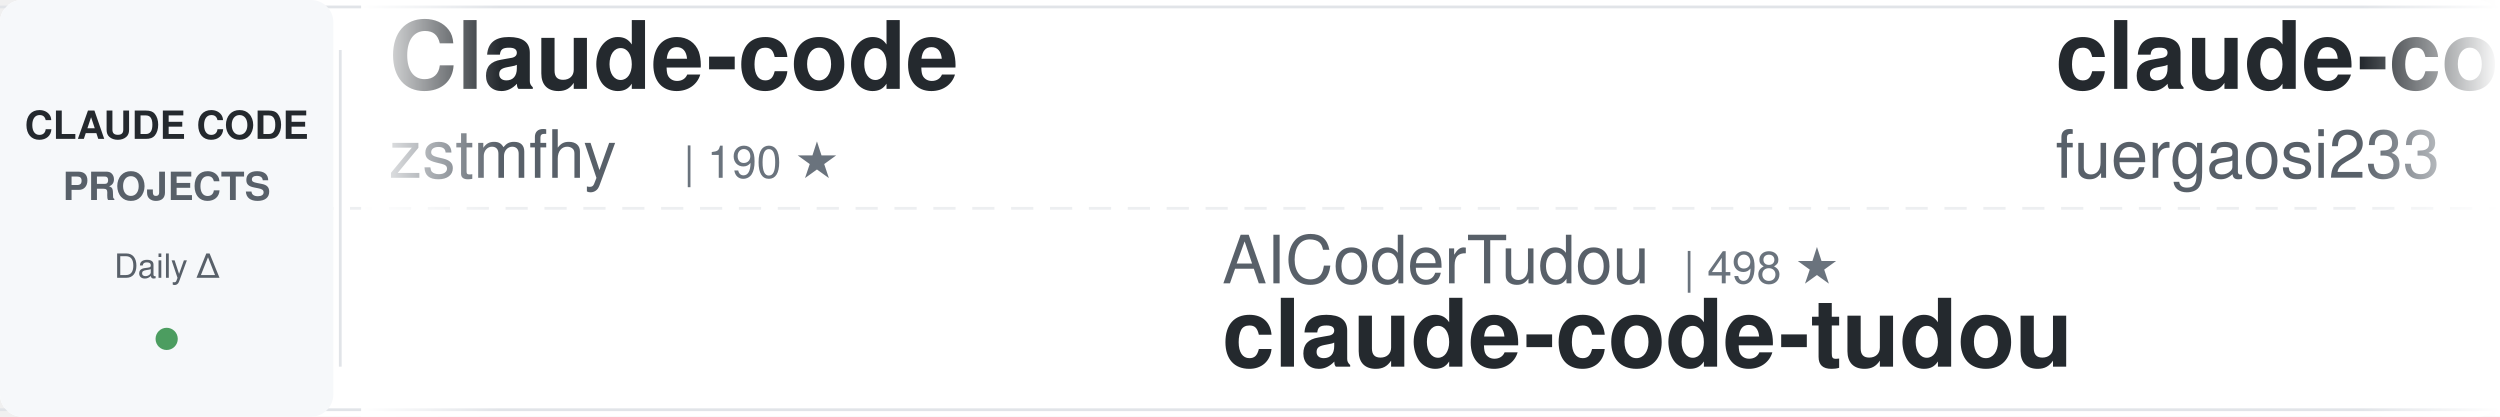
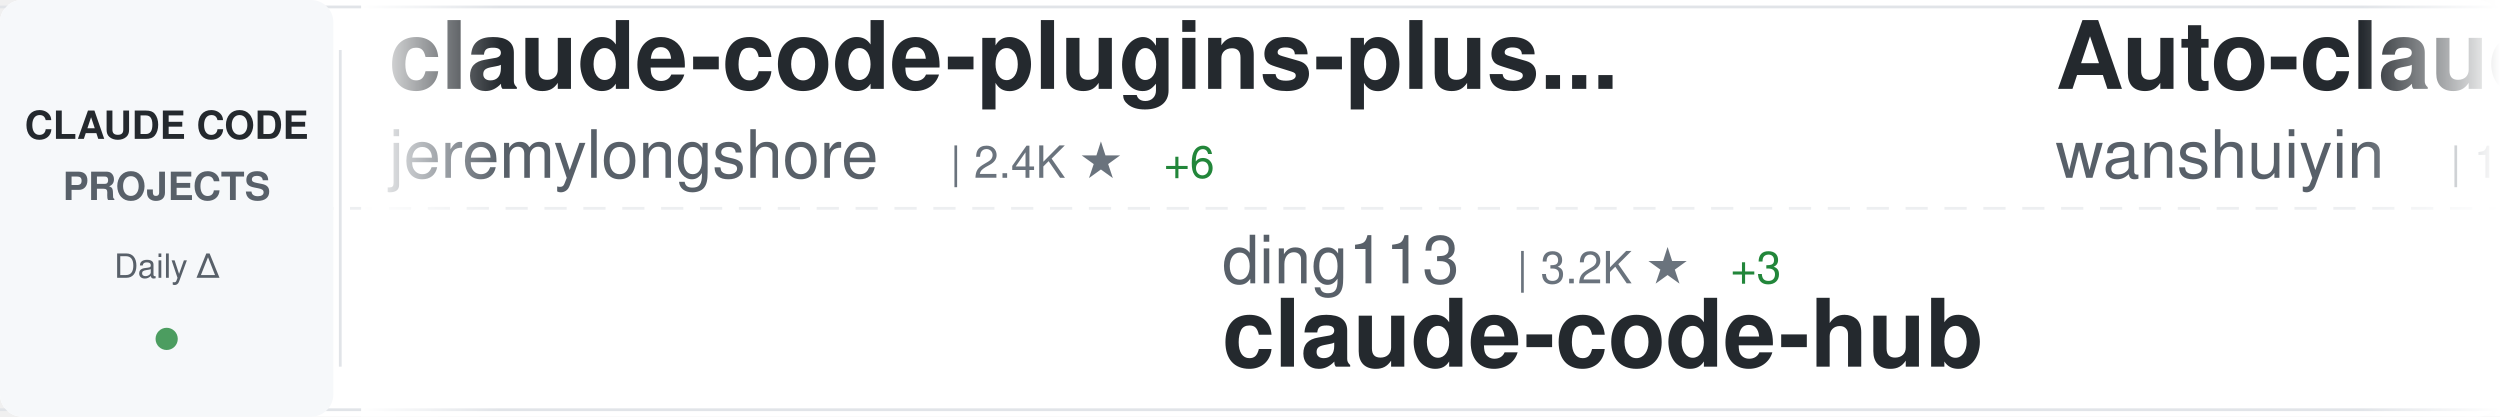
<svg xmlns="http://www.w3.org/2000/svg" width="900" height="150">
  <defs>
    <linearGradient id="awesomeLeftFade" x1="0%" y1="0%" x2="100%" y2="0%">
      <stop offset="0%" style="stop-color:#ffffff;stop-opacity:1" />
      <stop offset="100%" style="stop-color:#ffffff;stop-opacity:0" />
    </linearGradient>
    <linearGradient id="awesomeRightFade" x1="0%" y1="0%" x2="100%" y2="0%">
      <stop offset="0%" style="stop-color:#ffffff;stop-opacity:0" />
      <stop offset="100%" style="stop-color:#ffffff;stop-opacity:1" />
    </linearGradient>
  </defs>
  <rect width="900" height="150" fill="#ffffff" rx="8" />
  <rect x="0" y="2" width="900" height="1" fill="#e1e4e8" />
  <rect x="0" y="147" width="900" height="1" fill="#e1e4e8" />
  <line x1="0" y1="75" x2="900" y2="75" stroke="#e1e4e8" stroke-width="1" stroke-dasharray="8 6" opacity="0.6" />
  <rect x="0" y="0" width="120" height="150" fill="#f6f8fa" rx="8" />
  <text x="60" y="50" font-family="-apple-system, BlinkMacSystemFont, 'Segoe UI', Helvetica, Arial, sans-serif" font-size="14" font-weight="600" fill="#24292e" text-anchor="middle">CLAUDE CODE</text>
  <text x="60" y="72" font-family="-apple-system, BlinkMacSystemFont, 'Segoe UI', Helvetica, Arial, sans-serif" font-size="14" font-weight="600" fill="#586069" text-anchor="middle">PROJECTS</text>
  <text x="60" y="100" font-family="-apple-system, BlinkMacSystemFont, 'Segoe UI', Helvetica, Arial, sans-serif" font-size="12" font-weight="500" fill="#586069" text-anchor="middle">Daily Δ</text>
  <circle cx="60" cy="122" r="4" fill="#22863a" opacity="0.8" />
  <rect x="122" y="18" width="1" height="114" fill="#e1e4e8" />
  <clipPath id="awesomeTickerClip">
    <rect x="130" y="0" width="770" height="150" />
  </clipPath>
  <g clip-path="url(#awesomeTickerClip)">
    <g id="awesomeTickerItems">
      <animateTransform attributeName="transform" attributeType="XML" type="translate" from="0 0" to="-3000 0" dur="54s" repeatCount="indefinite" />
      <g transform="translate(0, 0)">
-         <text x="140" y="32" font-family="-apple-system, BlinkMacSystemFont, 'Segoe UI', Helvetica, Arial, sans-serif" font-size="34" font-weight="600" fill="#24292e">Claude-code</text>
-         <text x="140" y="64" font-family="-apple-system, BlinkMacSystemFont, 'Segoe UI', Helvetica, Arial, sans-serif" font-size="24" font-weight="400" fill="#586069">zstmfhy</text>
-         <text x="246" y="64" font-family="-apple-system, BlinkMacSystemFont, 'Segoe UI', Helvetica, Arial, sans-serif" font-size="16" font-weight="500" fill="#6a737d">| 190 ★</text>
+         <text x="140" y="32" font-family="-apple-system, BlinkMacSystemFont, 'Segoe UI', Helvetica, Arial, sans-serif" font-size="34" font-weight="600" fill="#24292e">claude-code-plugins-plus...</text>
+         <text x="140" y="64" font-family="-apple-system, BlinkMacSystemFont, 'Segoe UI', Helvetica, Arial, sans-serif" font-size="24" font-weight="400" fill="#586069">jeremylongshore</text>
+         <text x="342" y="64" font-family="-apple-system, BlinkMacSystemFont, 'Segoe UI', Helvetica, Arial, sans-serif" font-size="16" font-weight="500" fill="#6a737d">| 2.4K ★</text>
+         <text x="419" y="64" font-family="-apple-system, BlinkMacSystemFont, 'Segoe UI', Helvetica, Arial, sans-serif" font-size="16" font-weight="500" fill="#22863a"> +6</text>
      </g>
      <g transform="translate(300, 0)">
-         <text x="140" y="102" font-family="-apple-system, BlinkMacSystemFont, 'Segoe UI', Helvetica, Arial, sans-serif" font-size="24" font-weight="400" fill="#586069">AICoderTudou</text>
-         <text x="306" y="102" font-family="-apple-system, BlinkMacSystemFont, 'Segoe UI', Helvetica, Arial, sans-serif" font-size="16" font-weight="500" fill="#6a737d">| 498 ★</text>
-         <text x="140" y="132" font-family="-apple-system, BlinkMacSystemFont, 'Segoe UI', Helvetica, Arial, sans-serif" font-size="34" font-weight="600" fill="#24292e">claude-code-tudou</text>
+         <text x="140" y="102" font-family="-apple-system, BlinkMacSystemFont, 'Segoe UI', Helvetica, Arial, sans-serif" font-size="24" font-weight="400" fill="#586069">ding113</text>
+         <text x="246" y="102" font-family="-apple-system, BlinkMacSystemFont, 'Segoe UI', Helvetica, Arial, sans-serif" font-size="16" font-weight="500" fill="#6a737d">| 3.2K ★</text>
+         <text x="323" y="102" font-family="-apple-system, BlinkMacSystemFont, 'Segoe UI', Helvetica, Arial, sans-serif" font-size="16" font-weight="500" fill="#22863a"> +3</text>
+         <text x="140" y="132" font-family="-apple-system, BlinkMacSystemFont, 'Segoe UI', Helvetica, Arial, sans-serif" font-size="34" font-weight="600" fill="#24292e">claude-code-hub</text>
      </g>
      <g transform="translate(600, 0)">
-         <text x="140" y="32" font-family="-apple-system, BlinkMacSystemFont, 'Segoe UI', Helvetica, Arial, sans-serif" font-size="34" font-weight="600" fill="#24292e">claude-code-proxy</text>
-         <text x="140" y="64" font-family="-apple-system, BlinkMacSystemFont, 'Segoe UI', Helvetica, Arial, sans-serif" font-size="24" font-weight="400" fill="#586069">fuergaosi233</text>
-         <text x="306" y="64" font-family="-apple-system, BlinkMacSystemFont, 'Segoe UI', Helvetica, Arial, sans-serif" font-size="16" font-weight="500" fill="#6a737d">| 2.7K ★</text>
-         <text x="383" y="64" font-family="-apple-system, BlinkMacSystemFont, 'Segoe UI', Helvetica, Arial, sans-serif" font-size="16" font-weight="500" fill="#22863a"> +2</text>
+         <text x="140" y="32" font-family="-apple-system, BlinkMacSystemFont, 'Segoe UI', Helvetica, Arial, sans-serif" font-size="34" font-weight="600" fill="#24292e">Auto-claude-code-researc...</text>
+         <text x="140" y="64" font-family="-apple-system, BlinkMacSystemFont, 'Segoe UI', Helvetica, Arial, sans-serif" font-size="24" font-weight="400" fill="#586069">wanshuiyin</text>
+         <text x="282" y="64" font-family="-apple-system, BlinkMacSystemFont, 'Segoe UI', Helvetica, Arial, sans-serif" font-size="16" font-weight="500" fill="#6a737d">| 12.7K ★</text>
+         <text x="368" y="64" font-family="-apple-system, BlinkMacSystemFont, 'Segoe UI', Helvetica, Arial, sans-serif" font-size="16" font-weight="500" fill="#22863a"> +34</text>
      </g>
      <g transform="translate(900, 0)">
-         <text x="140" y="102" font-family="-apple-system, BlinkMacSystemFont, 'Segoe UI', Helvetica, Arial, sans-serif" font-size="24" font-weight="400" fill="#586069">lorryjovens-hub</text>
-         <text x="342" y="102" font-family="-apple-system, BlinkMacSystemFont, 'Segoe UI', Helvetica, Arial, sans-serif" font-size="16" font-weight="500" fill="#6a737d">| 1.7K ★</text>
-         <text x="140" y="132" font-family="-apple-system, BlinkMacSystemFont, 'Segoe UI', Helvetica, Arial, sans-serif" font-size="34" font-weight="600" fill="#24292e">claude-code-rust</text>
+         <text x="140" y="102" font-family="-apple-system, BlinkMacSystemFont, 'Segoe UI', Helvetica, Arial, sans-serif" font-size="24" font-weight="400" fill="#586069">Hyper66666</text>
+         <text x="282" y="102" font-family="-apple-system, BlinkMacSystemFont, 'Segoe UI', Helvetica, Arial, sans-serif" font-size="16" font-weight="500" fill="#6a737d">| 216 ★</text>
+         <text x="140" y="132" font-family="-apple-system, BlinkMacSystemFont, 'Segoe UI', Helvetica, Arial, sans-serif" font-size="34" font-weight="600" fill="#24292e">claude-code-sourcemap</text>
      </g>
      <g transform="translate(1200, 0)">
-         <text x="140" y="32" font-family="-apple-system, BlinkMacSystemFont, 'Segoe UI', Helvetica, Arial, sans-serif" font-size="34" font-weight="600" fill="#24292e">claude-code-hooks-master...</text>
-         <text x="140" y="64" font-family="-apple-system, BlinkMacSystemFont, 'Segoe UI', Helvetica, Arial, sans-serif" font-size="24" font-weight="400" fill="#586069">disler</text>
-         <text x="234" y="64" font-family="-apple-system, BlinkMacSystemFont, 'Segoe UI', Helvetica, Arial, sans-serif" font-size="16" font-weight="500" fill="#6a737d">| 3.8K ★</text>
-         <text x="311" y="64" font-family="-apple-system, BlinkMacSystemFont, 'Segoe UI', Helvetica, Arial, sans-serif" font-size="16" font-weight="500" fill="#22863a"> +5</text>
+         <text x="140" y="32" font-family="-apple-system, BlinkMacSystemFont, 'Segoe UI', Helvetica, Arial, sans-serif" font-size="34" font-weight="600" fill="#24292e">skills</text>
+         <text x="140" y="64" font-family="-apple-system, BlinkMacSystemFont, 'Segoe UI', Helvetica, Arial, sans-serif" font-size="24" font-weight="400" fill="#586069">anthropics</text>
+         <text x="282" y="64" font-family="-apple-system, BlinkMacSystemFont, 'Segoe UI', Helvetica, Arial, sans-serif" font-size="16" font-weight="500" fill="#6a737d">| 156.0K ★</text>
+         <text x="377" y="64" font-family="-apple-system, BlinkMacSystemFont, 'Segoe UI', Helvetica, Arial, sans-serif" font-size="16" font-weight="500" fill="#22863a"> +353</text>
      </g>
      <g transform="translate(1500, 0)">
-         <text x="140" y="102" font-family="-apple-system, BlinkMacSystemFont, 'Segoe UI', Helvetica, Arial, sans-serif" font-size="24" font-weight="400" fill="#586069">liuup</text>
-         <text x="222" y="102" font-family="-apple-system, BlinkMacSystemFont, 'Segoe UI', Helvetica, Arial, sans-serif" font-size="16" font-weight="500" fill="#6a737d">| 3.3K ★</text>
-         <text x="299" y="102" font-family="-apple-system, BlinkMacSystemFont, 'Segoe UI', Helvetica, Arial, sans-serif" font-size="16" font-weight="500" fill="#22863a"> +10</text>
-         <text x="140" y="132" font-family="-apple-system, BlinkMacSystemFont, 'Segoe UI', Helvetica, Arial, sans-serif" font-size="34" font-weight="600" fill="#24292e">claude-code-analysis</text>
+         <text x="140" y="102" font-family="-apple-system, BlinkMacSystemFont, 'Segoe UI', Helvetica, Arial, sans-serif" font-size="24" font-weight="400" fill="#586069">digitalsamba</text>
+         <text x="306" y="102" font-family="-apple-system, BlinkMacSystemFont, 'Segoe UI', Helvetica, Arial, sans-serif" font-size="16" font-weight="500" fill="#6a737d">| 1.6K ★</text>
+         <text x="383" y="102" font-family="-apple-system, BlinkMacSystemFont, 'Segoe UI', Helvetica, Arial, sans-serif" font-size="16" font-weight="500" fill="#22863a"> +9</text>
+         <text x="140" y="132" font-family="-apple-system, BlinkMacSystemFont, 'Segoe UI', Helvetica, Arial, sans-serif" font-size="34" font-weight="600" fill="#24292e">claude-code-video-toolki...</text>
      </g>
      <g transform="translate(1800, 0)">
-         <text x="140" y="32" font-family="-apple-system, BlinkMacSystemFont, 'Segoe UI', Helvetica, Arial, sans-serif" font-size="34" font-weight="600" fill="#24292e">edmunds-claude-code</text>
-         <text x="140" y="64" font-family="-apple-system, BlinkMacSystemFont, 'Segoe UI', Helvetica, Arial, sans-serif" font-size="24" font-weight="400" fill="#586069">edmund-io</text>
-         <text x="270" y="64" font-family="-apple-system, BlinkMacSystemFont, 'Segoe UI', Helvetica, Arial, sans-serif" font-size="16" font-weight="500" fill="#6a737d">| 1.5K ★</text>
-         <text x="347" y="64" font-family="-apple-system, BlinkMacSystemFont, 'Segoe UI', Helvetica, Arial, sans-serif" font-size="16" font-weight="500" fill="#22863a"> +1</text>
+         <text x="140" y="32" font-family="-apple-system, BlinkMacSystemFont, 'Segoe UI', Helvetica, Arial, sans-serif" font-size="34" font-weight="600" fill="#24292e">awesome-claude-code</text>
+         <text x="140" y="64" font-family="-apple-system, BlinkMacSystemFont, 'Segoe UI', Helvetica, Arial, sans-serif" font-size="24" font-weight="400" fill="#586069">jqueryscript</text>
+         <text x="306" y="64" font-family="-apple-system, BlinkMacSystemFont, 'Segoe UI', Helvetica, Arial, sans-serif" font-size="16" font-weight="500" fill="#6a737d">| 445 ★</text>
+         <text x="374" y="64" font-family="-apple-system, BlinkMacSystemFont, 'Segoe UI', Helvetica, Arial, sans-serif" font-size="16" font-weight="500" fill="#22863a"> +2</text>
      </g>
      <g transform="translate(2100, 0)">
-         <text x="140" y="102" font-family="-apple-system, BlinkMacSystemFont, 'Segoe UI', Helvetica, Arial, sans-serif" font-size="24" font-weight="400" fill="#586069">anthropics</text>
-         <text x="282" y="102" font-family="-apple-system, BlinkMacSystemFont, 'Segoe UI', Helvetica, Arial, sans-serif" font-size="16" font-weight="500" fill="#6a737d">| 156.0K ★</text>
-         <text x="377" y="102" font-family="-apple-system, BlinkMacSystemFont, 'Segoe UI', Helvetica, Arial, sans-serif" font-size="16" font-weight="500" fill="#22863a"> +338</text>
-         <text x="140" y="132" font-family="-apple-system, BlinkMacSystemFont, 'Segoe UI', Helvetica, Arial, sans-serif" font-size="34" font-weight="600" fill="#24292e">skills</text>
+         <text x="140" y="102" font-family="-apple-system, BlinkMacSystemFont, 'Segoe UI', Helvetica, Arial, sans-serif" font-size="24" font-weight="400" fill="#586069">KPR111</text>
+         <text x="234" y="102" font-family="-apple-system, BlinkMacSystemFont, 'Segoe UI', Helvetica, Arial, sans-serif" font-size="16" font-weight="500" fill="#6a737d">| 18 ★</text>
+         <text x="140" y="132" font-family="-apple-system, BlinkMacSystemFont, 'Segoe UI', Helvetica, Arial, sans-serif" font-size="34" font-weight="600" fill="#24292e">Claude-Code</text>
      </g>
      <g transform="translate(2400, 0)">
-         <text x="140" y="32" font-family="-apple-system, BlinkMacSystemFont, 'Segoe UI', Helvetica, Arial, sans-serif" font-size="34" font-weight="600" fill="#24292e">claude-code-source-code</text>
-         <text x="140" y="64" font-family="-apple-system, BlinkMacSystemFont, 'Segoe UI', Helvetica, Arial, sans-serif" font-size="24" font-weight="400" fill="#586069">777genius</text>
-         <text x="270" y="64" font-family="-apple-system, BlinkMacSystemFont, 'Segoe UI', Helvetica, Arial, sans-serif" font-size="16" font-weight="500" fill="#6a737d">| 916 ★</text>
-         <text x="338" y="64" font-family="-apple-system, BlinkMacSystemFont, 'Segoe UI', Helvetica, Arial, sans-serif" font-size="16" font-weight="500" fill="#22863a"> +1</text>
+         <text x="140" y="32" font-family="-apple-system, BlinkMacSystemFont, 'Segoe UI', Helvetica, Arial, sans-serif" font-size="34" font-weight="600" fill="#24292e">ECC</text>
+         <text x="140" y="64" font-family="-apple-system, BlinkMacSystemFont, 'Segoe UI', Helvetica, Arial, sans-serif" font-size="24" font-weight="400" fill="#586069">affaan-m</text>
+         <text x="258" y="64" font-family="-apple-system, BlinkMacSystemFont, 'Segoe UI', Helvetica, Arial, sans-serif" font-size="16" font-weight="500" fill="#6a737d">| 222.8K ★</text>
+         <text x="353" y="64" font-family="-apple-system, BlinkMacSystemFont, 'Segoe UI', Helvetica, Arial, sans-serif" font-size="16" font-weight="500" fill="#22863a"> +497</text>
      </g>
      <g transform="translate(2700, 0)">
-         <text x="140" y="102" font-family="-apple-system, BlinkMacSystemFont, 'Segoe UI', Helvetica, Arial, sans-serif" font-size="24" font-weight="400" fill="#586069">shanraisshan</text>
-         <text x="306" y="102" font-family="-apple-system, BlinkMacSystemFont, 'Segoe UI', Helvetica, Arial, sans-serif" font-size="16" font-weight="500" fill="#6a737d">| 61.3K ★</text>
-         <text x="392" y="102" font-family="-apple-system, BlinkMacSystemFont, 'Segoe UI', Helvetica, Arial, sans-serif" font-size="16" font-weight="500" fill="#22863a"> +165</text>
-         <text x="140" y="132" font-family="-apple-system, BlinkMacSystemFont, 'Segoe UI', Helvetica, Arial, sans-serif" font-size="34" font-weight="600" fill="#24292e">claude-code-best-practic...</text>
+         <text x="140" y="102" font-family="-apple-system, BlinkMacSystemFont, 'Segoe UI', Helvetica, Arial, sans-serif" font-size="24" font-weight="400" fill="#586069">guanshan</text>
+         <text x="258" y="102" font-family="-apple-system, BlinkMacSystemFont, 'Segoe UI', Helvetica, Arial, sans-serif" font-size="16" font-weight="500" fill="#6a737d">| 61 ★</text>
+         <text x="140" y="132" font-family="-apple-system, BlinkMacSystemFont, 'Segoe UI', Helvetica, Arial, sans-serif" font-size="34" font-weight="600" fill="#24292e">ClaudeCode</text>
      </g>
      <g transform="translate(3000, 0)">
-         <text x="140" y="32" font-family="-apple-system, BlinkMacSystemFont, 'Segoe UI', Helvetica, Arial, sans-serif" font-size="34" font-weight="600" fill="#24292e">Claude-code</text>
-         <text x="140" y="64" font-family="-apple-system, BlinkMacSystemFont, 'Segoe UI', Helvetica, Arial, sans-serif" font-size="24" font-weight="400" fill="#586069">zstmfhy</text>
-         <text x="246" y="64" font-family="-apple-system, BlinkMacSystemFont, 'Segoe UI', Helvetica, Arial, sans-serif" font-size="16" font-weight="500" fill="#6a737d">| 190 ★</text>
+         <text x="140" y="32" font-family="-apple-system, BlinkMacSystemFont, 'Segoe UI', Helvetica, Arial, sans-serif" font-size="34" font-weight="600" fill="#24292e">claude-code-plugins-plus...</text>
+         <text x="140" y="64" font-family="-apple-system, BlinkMacSystemFont, 'Segoe UI', Helvetica, Arial, sans-serif" font-size="24" font-weight="400" fill="#586069">jeremylongshore</text>
+         <text x="342" y="64" font-family="-apple-system, BlinkMacSystemFont, 'Segoe UI', Helvetica, Arial, sans-serif" font-size="16" font-weight="500" fill="#6a737d">| 2.4K ★</text>
+         <text x="419" y="64" font-family="-apple-system, BlinkMacSystemFont, 'Segoe UI', Helvetica, Arial, sans-serif" font-size="16" font-weight="500" fill="#22863a"> +6</text>
      </g>
      <g transform="translate(3300, 0)">
-         <text x="140" y="102" font-family="-apple-system, BlinkMacSystemFont, 'Segoe UI', Helvetica, Arial, sans-serif" font-size="24" font-weight="400" fill="#586069">AICoderTudou</text>
-         <text x="306" y="102" font-family="-apple-system, BlinkMacSystemFont, 'Segoe UI', Helvetica, Arial, sans-serif" font-size="16" font-weight="500" fill="#6a737d">| 498 ★</text>
-         <text x="140" y="132" font-family="-apple-system, BlinkMacSystemFont, 'Segoe UI', Helvetica, Arial, sans-serif" font-size="34" font-weight="600" fill="#24292e">claude-code-tudou</text>
+         <text x="140" y="102" font-family="-apple-system, BlinkMacSystemFont, 'Segoe UI', Helvetica, Arial, sans-serif" font-size="24" font-weight="400" fill="#586069">ding113</text>
+         <text x="246" y="102" font-family="-apple-system, BlinkMacSystemFont, 'Segoe UI', Helvetica, Arial, sans-serif" font-size="16" font-weight="500" fill="#6a737d">| 3.2K ★</text>
+         <text x="323" y="102" font-family="-apple-system, BlinkMacSystemFont, 'Segoe UI', Helvetica, Arial, sans-serif" font-size="16" font-weight="500" fill="#22863a"> +3</text>
+         <text x="140" y="132" font-family="-apple-system, BlinkMacSystemFont, 'Segoe UI', Helvetica, Arial, sans-serif" font-size="34" font-weight="600" fill="#24292e">claude-code-hub</text>
      </g>
      <g transform="translate(3600, 0)">
-         <text x="140" y="32" font-family="-apple-system, BlinkMacSystemFont, 'Segoe UI', Helvetica, Arial, sans-serif" font-size="34" font-weight="600" fill="#24292e">claude-code-proxy</text>
-         <text x="140" y="64" font-family="-apple-system, BlinkMacSystemFont, 'Segoe UI', Helvetica, Arial, sans-serif" font-size="24" font-weight="400" fill="#586069">fuergaosi233</text>
-         <text x="306" y="64" font-family="-apple-system, BlinkMacSystemFont, 'Segoe UI', Helvetica, Arial, sans-serif" font-size="16" font-weight="500" fill="#6a737d">| 2.7K ★</text>
-         <text x="383" y="64" font-family="-apple-system, BlinkMacSystemFont, 'Segoe UI', Helvetica, Arial, sans-serif" font-size="16" font-weight="500" fill="#22863a"> +2</text>
+         <text x="140" y="32" font-family="-apple-system, BlinkMacSystemFont, 'Segoe UI', Helvetica, Arial, sans-serif" font-size="34" font-weight="600" fill="#24292e">Auto-claude-code-researc...</text>
+         <text x="140" y="64" font-family="-apple-system, BlinkMacSystemFont, 'Segoe UI', Helvetica, Arial, sans-serif" font-size="24" font-weight="400" fill="#586069">wanshuiyin</text>
+         <text x="282" y="64" font-family="-apple-system, BlinkMacSystemFont, 'Segoe UI', Helvetica, Arial, sans-serif" font-size="16" font-weight="500" fill="#6a737d">| 12.7K ★</text>
+         <text x="368" y="64" font-family="-apple-system, BlinkMacSystemFont, 'Segoe UI', Helvetica, Arial, sans-serif" font-size="16" font-weight="500" fill="#22863a"> +34</text>
      </g>
      <g transform="translate(3900, 0)">
-         <text x="140" y="102" font-family="-apple-system, BlinkMacSystemFont, 'Segoe UI', Helvetica, Arial, sans-serif" font-size="24" font-weight="400" fill="#586069">lorryjovens-hub</text>
-         <text x="342" y="102" font-family="-apple-system, BlinkMacSystemFont, 'Segoe UI', Helvetica, Arial, sans-serif" font-size="16" font-weight="500" fill="#6a737d">| 1.7K ★</text>
-         <text x="140" y="132" font-family="-apple-system, BlinkMacSystemFont, 'Segoe UI', Helvetica, Arial, sans-serif" font-size="34" font-weight="600" fill="#24292e">claude-code-rust</text>
+         <text x="140" y="102" font-family="-apple-system, BlinkMacSystemFont, 'Segoe UI', Helvetica, Arial, sans-serif" font-size="24" font-weight="400" fill="#586069">Hyper66666</text>
+         <text x="282" y="102" font-family="-apple-system, BlinkMacSystemFont, 'Segoe UI', Helvetica, Arial, sans-serif" font-size="16" font-weight="500" fill="#6a737d">| 216 ★</text>
+         <text x="140" y="132" font-family="-apple-system, BlinkMacSystemFont, 'Segoe UI', Helvetica, Arial, sans-serif" font-size="34" font-weight="600" fill="#24292e">claude-code-sourcemap</text>
      </g>
    </g>
  </g>
  <rect x="130" y="0" width="50" height="150" fill="url(#awesomeLeftFade)" />
  <rect x="850" y="0" width="50" height="150" fill="url(#awesomeRightFade)" />
</svg>
